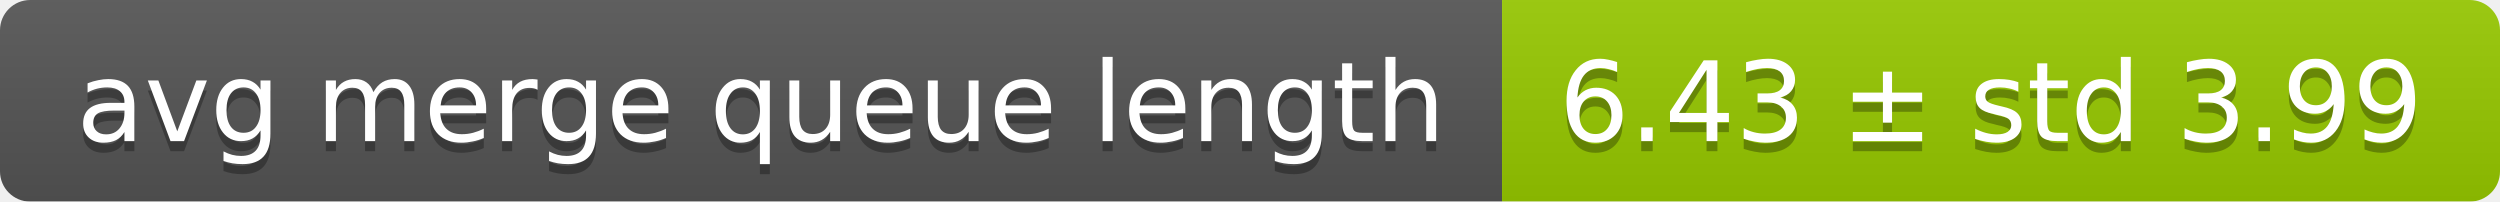
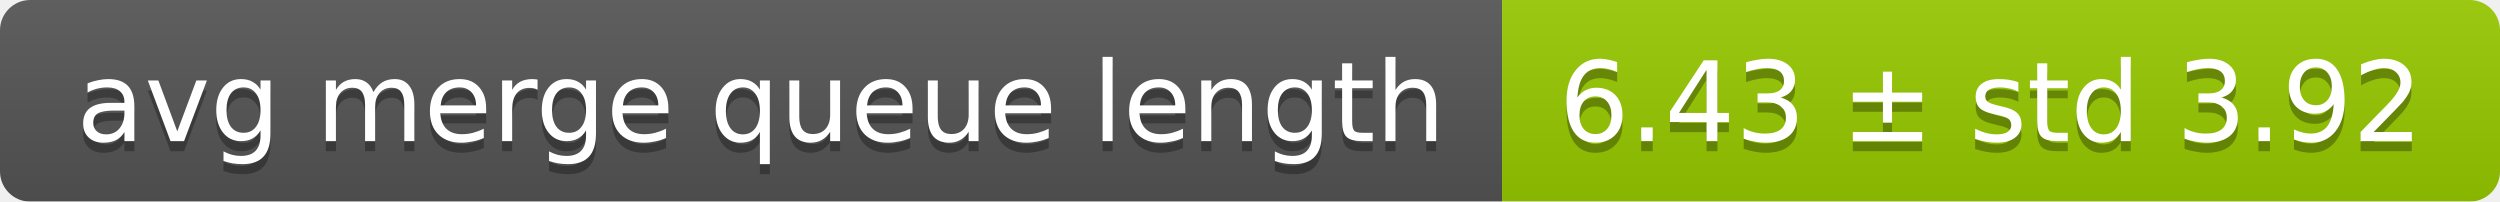
<svg xmlns="http://www.w3.org/2000/svg" width="248" height="20">
  <linearGradient id="smooth" x2="0" y2="100%">
    <stop offset="0" stop-color="#bbb" stop-opacity=".1" />
    <stop offset="1" stop-opacity=".1" />
  </linearGradient>
  <mask id="round">
    <rect width="248" height="20" rx="3" fill="#fff" />
  </mask>
  <g mask="url(#round)">
    <rect width="149" height="20" fill="#555" />
    <rect x="149" width="99" height="20" fill="#97ca00" />
    <rect width="248" height="20" fill="url(#smooth)" />
  </g>
  <g fill="#fff" text-anchor="middle" font-family="DejaVu Sans,Verdana,Geneva,sans-serif" font-size="11">
    <text x="75.5" y="15" fill="#010101" fill-opacity=".3">avg merge queue length</text>
    <text x="75.5" y="14">avg merge queue length</text>
-     <text x="197.5" y="15" fill="#010101" fill-opacity=".3">6.43 ± std 3.99</text>
-     <text x="197.5" y="14">6.43 ± std 3.99</text>
+     <text x="197.5" y="15" fill="#010101" fill-opacity=".3">6.43 ± std 3.92</text>
+     <text x="197.5" y="14">6.43 ± std 3.92</text>
  </g>
</svg>
